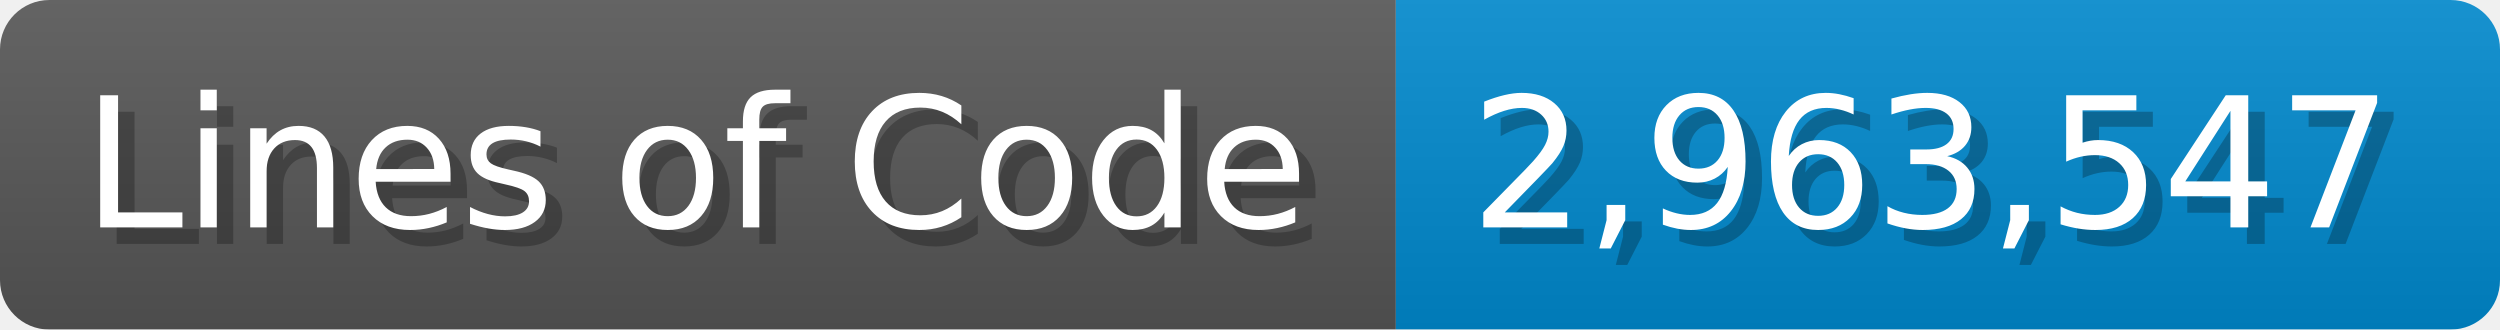
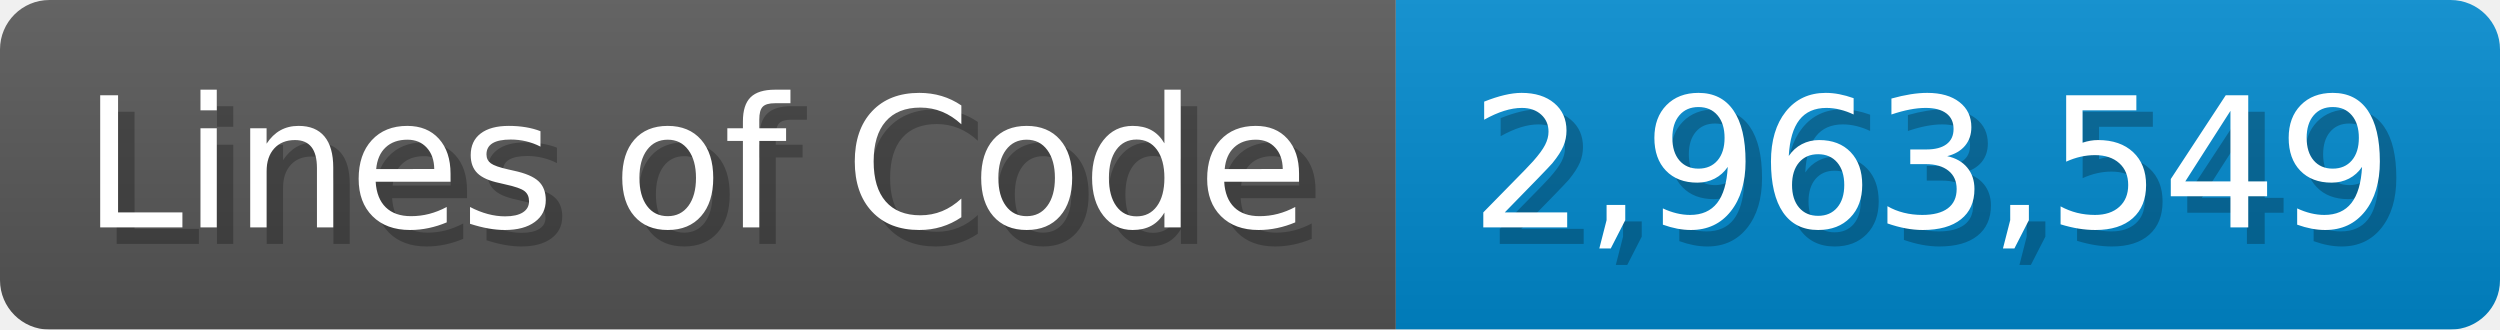
<svg xmlns="http://www.w3.org/2000/svg" width="151.7" height="20" viewBox="0 0 1517 200">
  <linearGradient id="a" x2="0" y2="100%">
    <stop offset="0" stop-opacity=".1" stop-color="#EEE" />
    <stop offset="1" stop-opacity=".1" />
  </linearGradient>
  <mask id="m">
    <rect width="1517" height="200" rx="30" fill="#FFF" />
  </mask>
  <g mask="url(#m)">
    <rect width="847" height="200" fill="#555" />
    <rect width="670" height="200" fill="#08C" x="847" />
    <rect width="1517" height="200" fill="url(#a)" />
  </g>
  <g fill="#fff" text-anchor="start" font-family="Verdana,DejaVu Sans,sans-serif" font-size="110">
    <text x="60" y="148" textLength="747" fill="#000" opacity="0.25">Lines of Code</text>
    <text x="50" y="138" textLength="747">Lines of Code</text>
-     <text x="902" y="148" textLength="570" fill="#000" opacity="0.25">2,963,547</text>
-     <text x="892" y="138" textLength="570">2,963,547</text>
+     <text x="902" y="148" textLength="570" fill="#000" opacity="0.25">2,963,549</text>
+     <text x="892" y="138" textLength="570">2,963,549</text>
  </g>
</svg>
